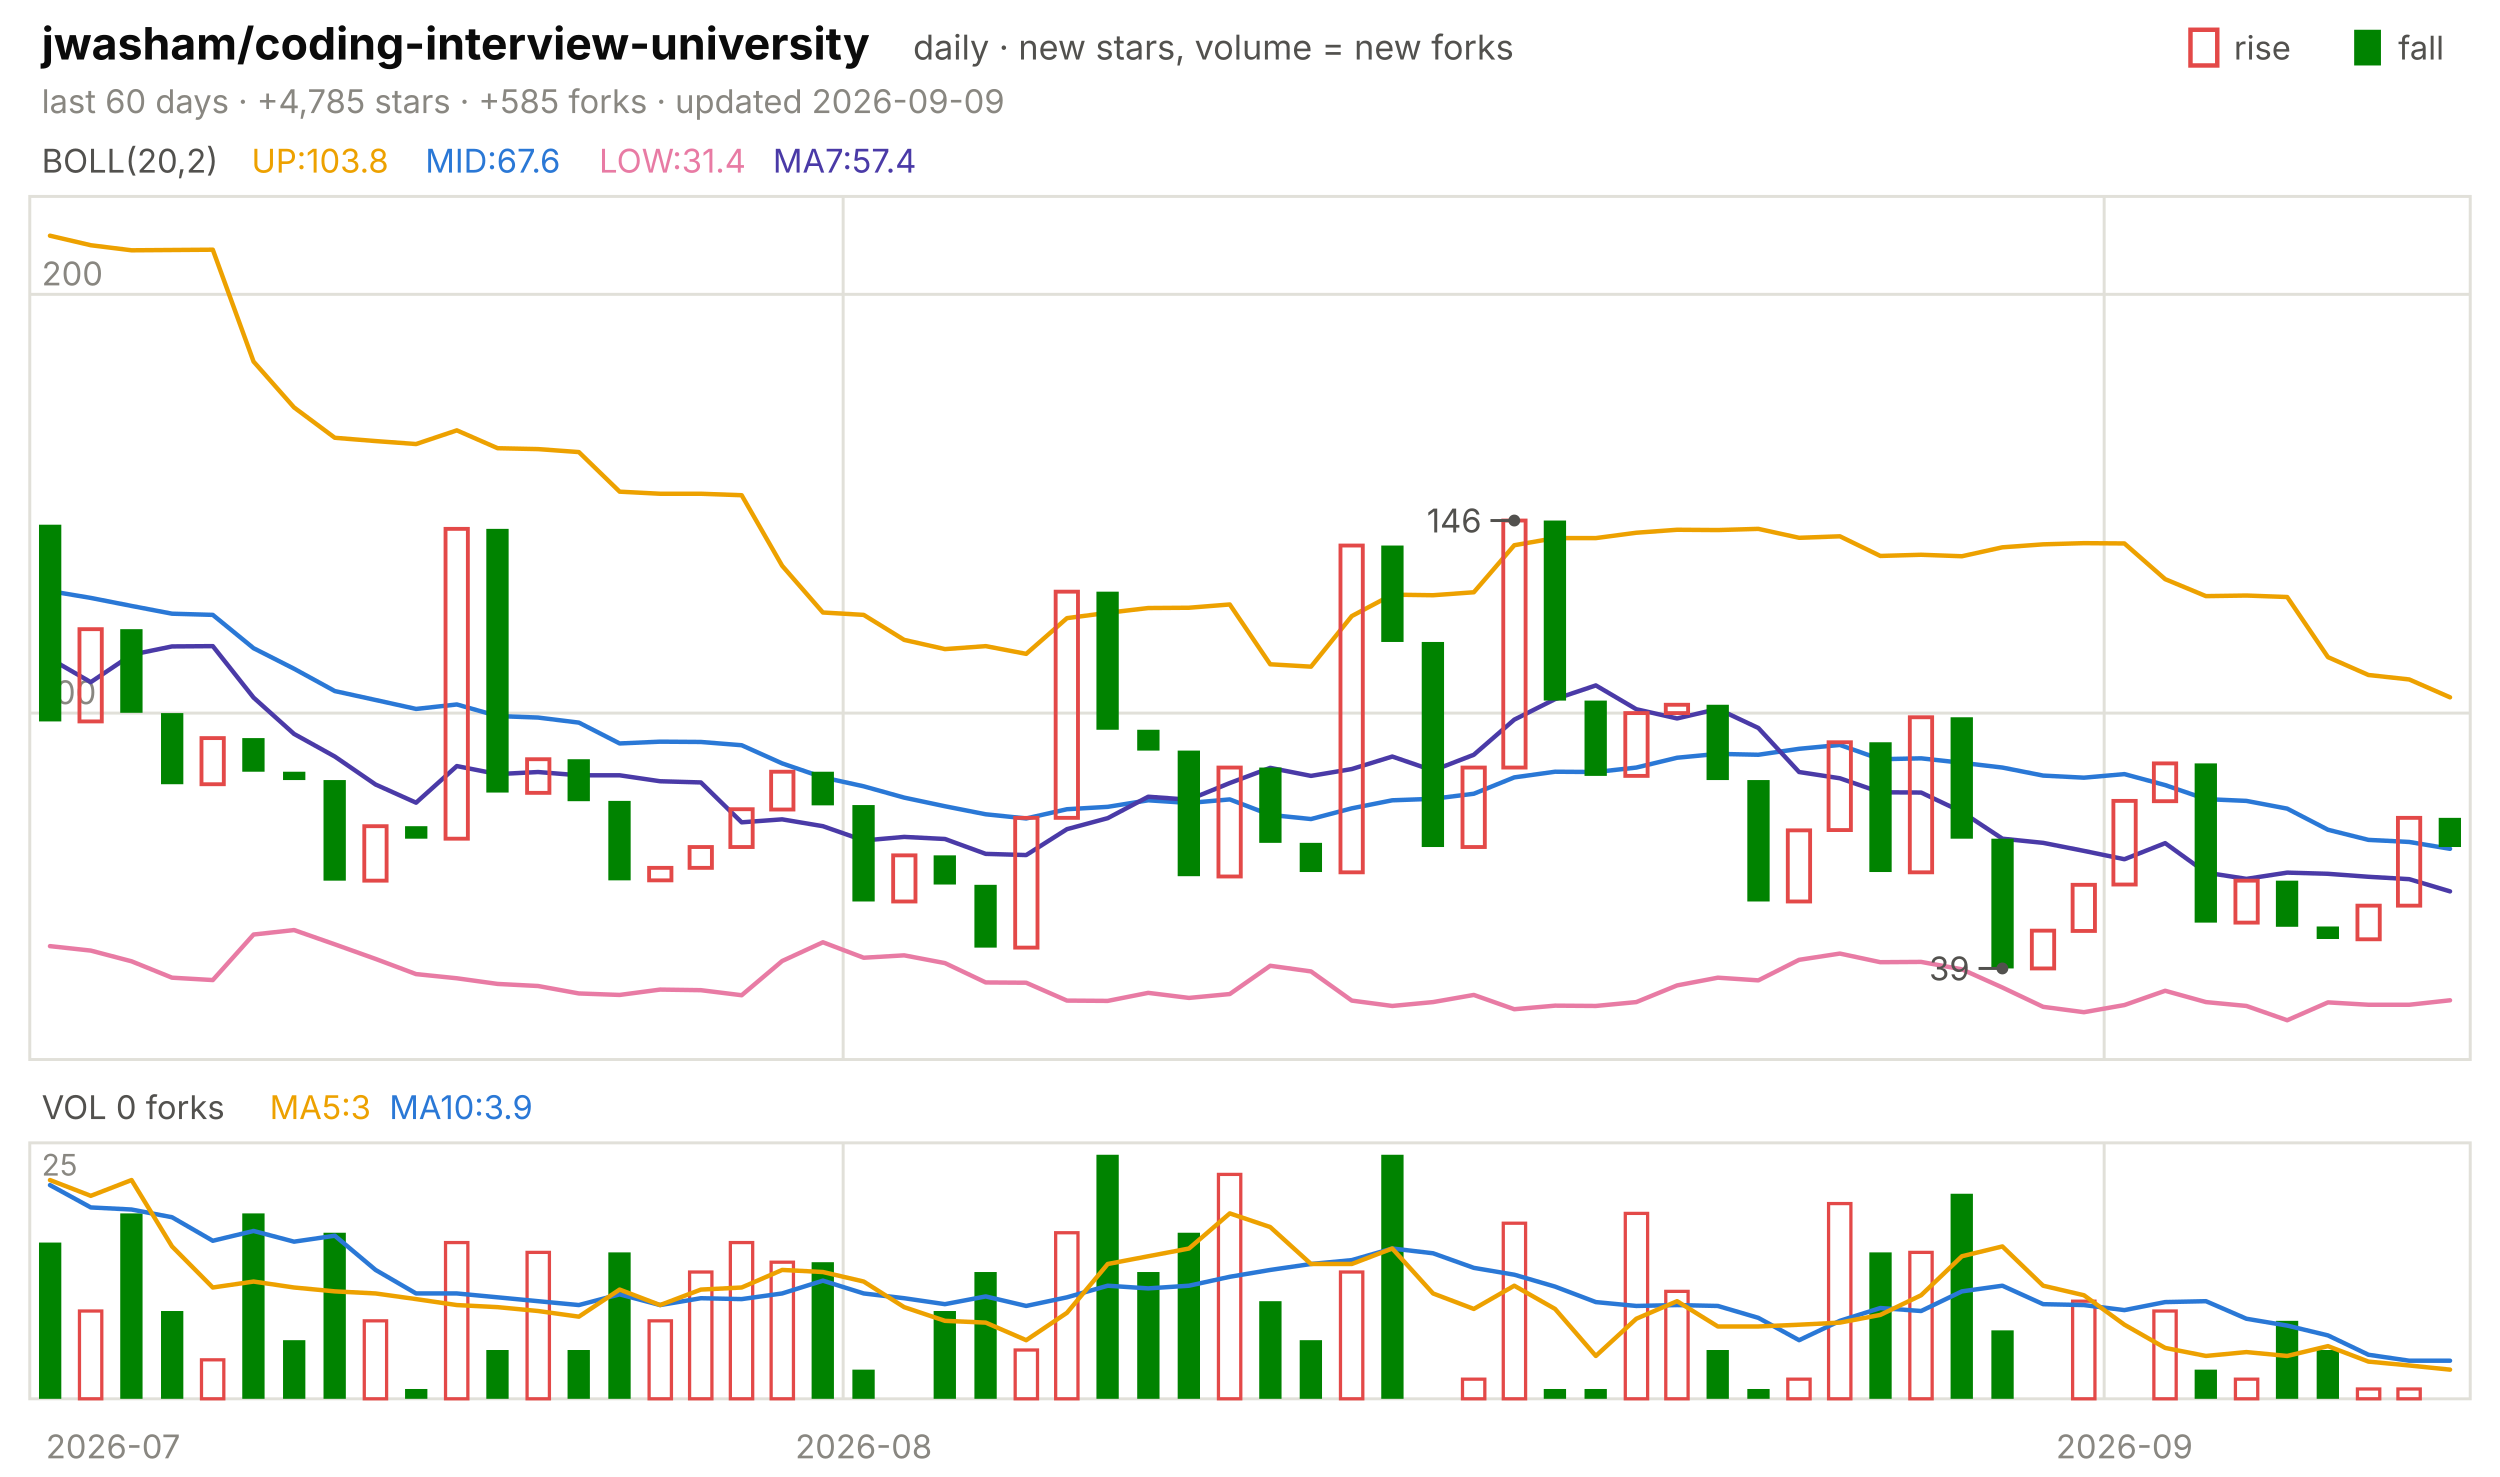
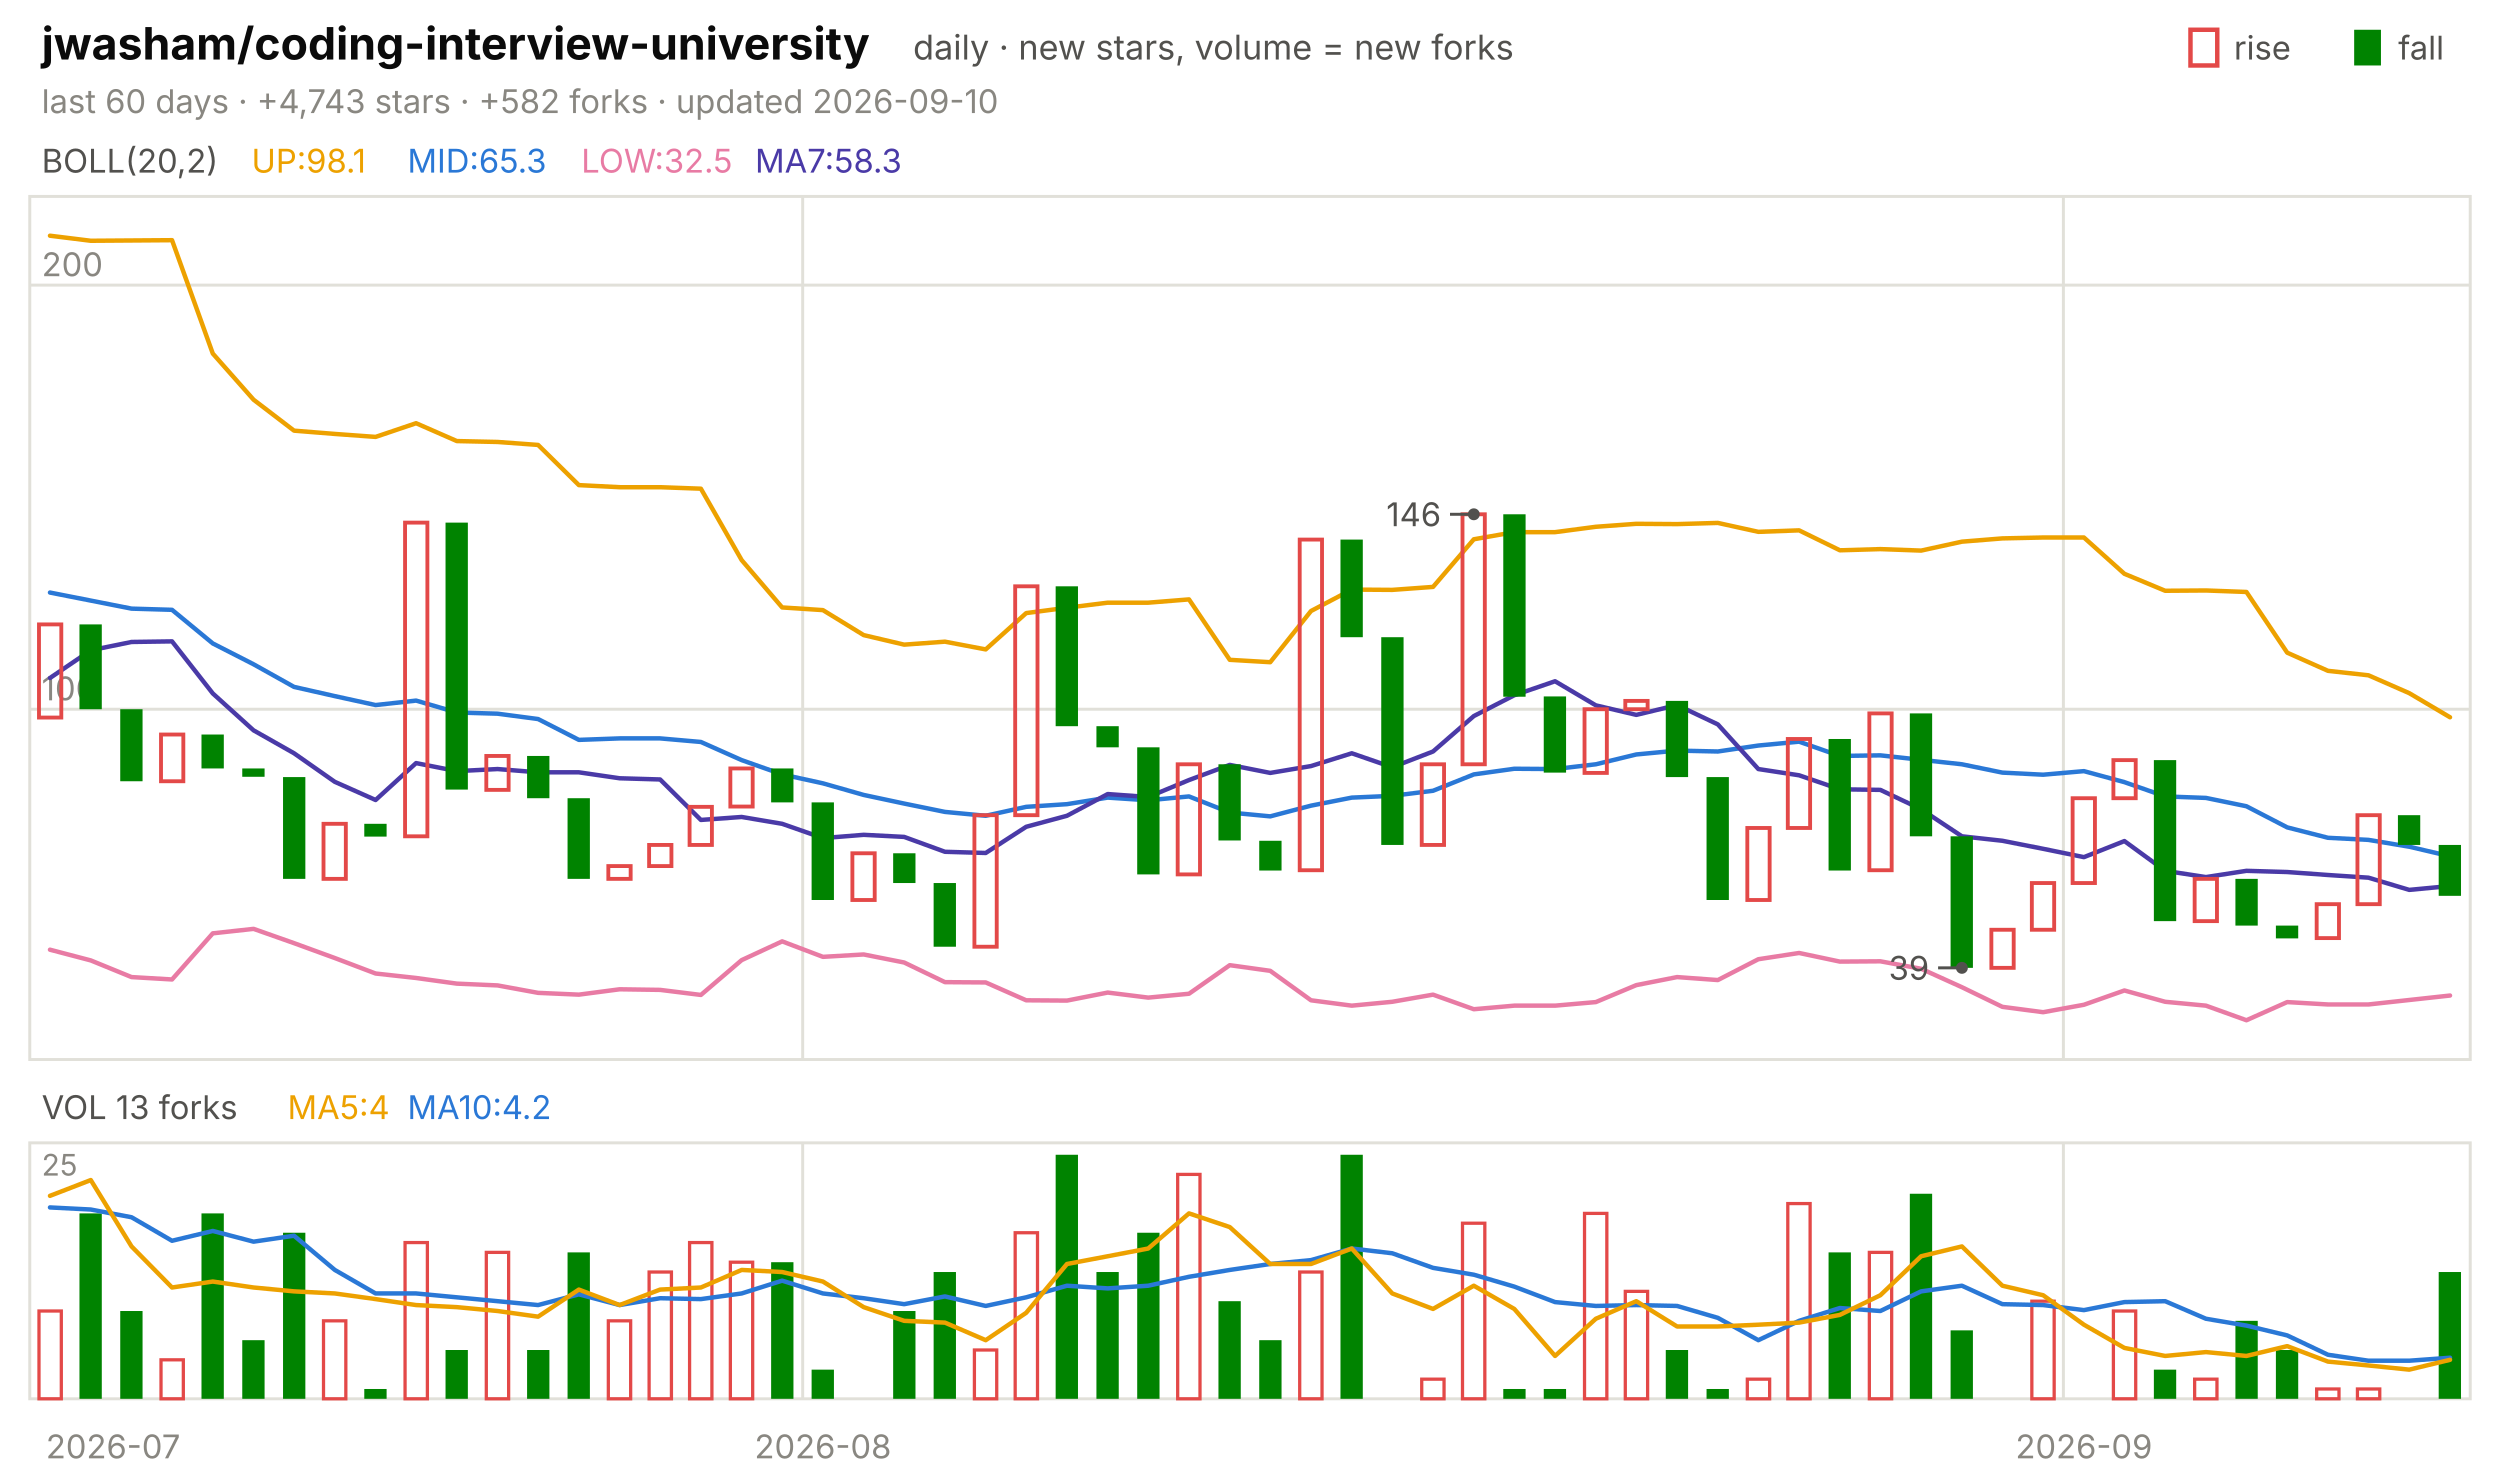
<svg xmlns="http://www.w3.org/2000/svg" viewBox="0 0 840 496" width="840" height="496" font-family="-apple-system,'Segoe UI',system-ui,sans-serif" role="img" aria-label="jwasham/coding-interview-university candlestick chart">
  <text x="14.0" y="20.0" font-size="15" fill="#0b0b0b" font-weight="650">jwasham/coding-interview-university</text>
  <text x="306.8" y="20.0" font-size="11.5" fill="#52514e">daily · new stars, volume = new forks</text>
  <text x="805.8" y="20.0" font-size="11.0" fill="#52514e">fall</text>
  <rect x="791" y="10" width="9" height="12" fill="#008300" />
  <text x="750.6" y="20.0" font-size="11.0" fill="#52514e">rise</text>
  <rect x="736" y="10" width="9" height="12" fill="none" stroke="#e34948" stroke-width="1.5" />
-   <text x="14.0" y="38.0" font-size="11.0" fill="#898781">last 60 days · +4,785 stars · +585 forks · updated 2026-09-09</text>
+   <text x="14.0" y="38.0" font-size="11.0" fill="#898781">last 60 days · +4,743 stars · +582 forks · updated 2026-09-10</text>
  <rect x="10" y="66" width="820" height="290" fill="none" stroke="#e1e0d9" />
  <rect x="10" y="384" width="820" height="86" fill="none" stroke="#e1e0d9" />
  <text x="38.0" y="490.0" font-size="11.0" fill="#898781" text-anchor="middle">2026-07</text>
-   <line x1="283.3" y1="66.0" x2="283.3" y2="356.0" stroke="#e1e0d9" stroke-width="1.0" />
-   <line x1="283.3" y1="384.0" x2="283.3" y2="470.0" stroke="#e1e0d9" stroke-width="1.0" />
-   <text x="290.2" y="490.0" font-size="11.0" fill="#898781" text-anchor="middle">2026-08</text>
-   <line x1="707.0" y1="66.0" x2="707.0" y2="356.0" stroke="#e1e0d9" stroke-width="1.0" />
-   <line x1="707.0" y1="384.0" x2="707.0" y2="470.0" stroke="#e1e0d9" stroke-width="1.0" />
-   <text x="713.8" y="490.0" font-size="11.0" fill="#898781" text-anchor="middle">2026-09</text>
+   <line x1="269.7" y1="66.0" x2="269.7" y2="356.0" stroke="#e1e0d9" stroke-width="1.0" />
+   <line x1="269.7" y1="384.0" x2="269.7" y2="470.0" stroke="#e1e0d9" stroke-width="1.0" />
+   <text x="276.5" y="490.0" font-size="11.0" fill="#898781" text-anchor="middle">2026-08</text>
+   <line x1="693.3" y1="66.0" x2="693.3" y2="356.0" stroke="#e1e0d9" stroke-width="1.0" />
+   <line x1="693.3" y1="384.0" x2="693.3" y2="470.0" stroke="#e1e0d9" stroke-width="1.0" />
+   <text x="700.2" y="490.0" font-size="11.0" fill="#898781" text-anchor="middle">2026-09</text>
  <text x="14.0" y="58.0" font-size="11.0" fill="#52514e">BOLL(20,2)</text>
-   <text x="84.5" y="58.0" font-size="11.0" fill="#eda100">UP:103.8</text>
-   <text x="142.9" y="58.0" font-size="11.0" fill="#2a78d6">MID:67.6</text>
-   <text x="201.3" y="58.0" font-size="11.0" fill="#e87ba4">LOW:31.4</text>
-   <text x="259.7" y="58.0" font-size="11.0" fill="#4a3aa7">MA7:57.4</text>
-   <line x1="10.0" y1="239.6" x2="830.0" y2="239.6" stroke="#e1e0d9" stroke-width="1.0" />
-   <text x="14.0" y="236.6" font-size="11.0" fill="#898781">100</text>
-   <line x1="10.0" y1="98.9" x2="830.0" y2="98.9" stroke="#e1e0d9" stroke-width="1.0" />
-   <text x="14.0" y="95.9" font-size="11.0" fill="#898781">200</text>
-   <polyline points="16.8,79.2 30.5,82.4 44.2,84.1 57.8,84.0 71.5,83.9 85.2,121.5 98.8,136.9 112.5,147.1 126.2,148.2 139.8,149.2 153.5,144.6 167.2,150.6 180.8,150.9 194.5,151.9 208.2,165.2 221.8,165.9 235.5,165.9 249.2,166.4 262.8,190.1 276.5,205.8 290.2,206.6 303.8,215.0 317.5,218.1 331.2,217.1 344.8,219.7 358.5,207.7 372.2,205.9 385.8,204.3 399.5,204.2 413.2,203.1 426.8,223.2 440.5,224.0 454.2,207.0 467.8,199.8 481.5,200.0 495.2,199.0 508.8,183.2 522.5,180.8 536.2,180.8 549.8,179.0 563.5,178.0 577.2,178.1 590.8,177.7 604.5,180.7 618.2,180.2 631.8,186.8 645.5,186.4 659.2,186.9 672.8,183.9 686.5,182.9 700.2,182.5 713.8,182.6 727.5,194.6 741.2,200.3 754.8,200.1 768.5,200.6 782.2,220.8 795.8,226.8 809.5,228.3 823.2,234.3" fill="none" stroke="#eda100" stroke-width="1.5" stroke-linejoin="round" stroke-linecap="round" />
-   <polyline points="16.8,198.6 30.5,200.9 44.2,203.6 57.8,206.2 71.5,206.6 85.2,217.8 98.8,224.7 112.5,232.2 126.2,235.2 139.8,238.2 153.5,236.7 167.2,240.6 180.8,241.1 194.5,242.8 208.2,249.8 221.8,249.2 235.5,249.3 249.2,250.4 262.8,256.5 276.5,261.2 290.2,264.2 303.8,268.0 317.5,270.9 331.2,273.6 344.8,275.0 358.5,271.9 372.2,271.1 385.8,268.9 399.5,269.8 413.2,268.6 426.8,273.8 440.5,275.2 454.2,271.6 467.8,268.9 481.5,268.4 495.2,266.7 508.8,261.2 522.5,259.3 536.2,259.4 549.8,257.9 563.5,254.6 577.2,253.3 590.8,253.6 604.5,251.6 618.2,250.3 631.8,255.1 645.5,254.8 659.2,256.3 672.8,257.9 686.5,260.6 700.2,261.3 713.8,260.1 727.5,263.8 741.2,268.5 754.8,269.1 768.5,271.7 782.2,278.8 795.8,282.2 809.5,282.9 823.2,285.2" fill="none" stroke="#2a78d6" stroke-width="1.5" stroke-linejoin="round" stroke-linecap="round" />
-   <polyline points="16.8,317.9 30.5,319.4 44.2,323.0 57.8,328.5 71.5,329.3 85.2,314.0 98.8,312.5 112.5,317.3 126.2,322.2 139.8,327.3 153.5,328.7 167.2,330.6 180.8,331.3 194.5,333.8 208.2,334.3 221.8,332.5 235.5,332.7 249.2,334.4 262.8,322.9 276.5,316.6 290.2,321.8 303.8,321.0 317.5,323.6 331.2,330.1 344.8,330.2 358.5,336.2 372.2,336.3 385.8,333.6 399.5,335.3 413.2,334.0 426.8,324.5 440.5,326.4 454.2,336.2 467.8,338.0 481.5,336.7 495.2,334.3 508.8,339.1 522.5,337.9 536.2,338.0 549.8,336.7 563.5,331.1 577.2,328.5 590.8,329.4 604.5,322.5 618.2,320.4 631.8,323.3 645.5,323.2 659.2,325.7 672.8,331.8 686.5,338.3 700.2,340.1 713.8,337.7 727.5,332.9 741.2,336.7 754.8,338.0 768.5,342.8 782.2,336.8 795.8,337.6 809.5,337.6 823.2,336.1" fill="none" stroke="#e87ba4" stroke-width="1.5" stroke-linejoin="round" stroke-linecap="round" />
-   <polyline points="16.8,221.3 30.5,229.2 44.2,220.0 57.8,217.2 71.5,217.1 85.2,234.4 98.8,246.6 112.5,254.2 126.2,263.6 139.8,269.7 153.5,257.4 167.2,260.1 180.8,259.4 194.5,260.5 208.2,260.5 221.8,262.5 235.5,262.9 249.2,276.3 262.8,275.3 276.5,277.6 290.2,282.4 303.8,281.2 317.5,281.9 331.2,286.9 344.8,287.3 358.5,278.6 372.2,274.9 385.8,267.7 399.5,268.7 413.2,263.1 426.8,258.0 440.5,260.7 454.2,258.4 467.8,254.2 481.5,258.9 495.2,253.6 508.8,241.8 522.5,234.9 536.2,230.3 549.8,238.3 563.5,241.4 577.2,238.2 590.8,244.6 604.5,259.4 618.2,261.5 631.8,266.2 645.5,266.3 659.2,272.8 672.8,281.8 686.5,283.2 700.2,285.9 713.8,288.7 727.5,283.3 741.2,293.2 754.8,295.3 768.5,293.2 782.2,293.6 795.8,294.6 809.5,295.4 823.2,299.5" fill="none" stroke="#4a3aa7" stroke-width="1.5" stroke-linejoin="round" stroke-linecap="round" />
-   <rect x="13.1" y="176.3" width="7.5" height="66.1" fill="#008300" />
-   <rect x="26.7" y="211.4" width="7.5" height="31.0" fill="none" stroke="#e34948" stroke-width="1.3" />
-   <rect x="40.4" y="211.4" width="7.5" height="28.1" fill="#008300" />
-   <rect x="54.1" y="239.6" width="7.5" height="23.9" fill="#008300" />
-   <rect x="67.7" y="248.0" width="7.5" height="15.5" fill="none" stroke="#e34948" stroke-width="1.3" />
-   <rect x="81.4" y="248.0" width="7.5" height="11.3" fill="#008300" />
-   <rect x="95.1" y="259.3" width="7.5" height="2.8" fill="#008300" />
-   <rect x="108.7" y="262.1" width="7.5" height="33.8" fill="#008300" />
-   <rect x="122.4" y="277.6" width="7.5" height="18.3" fill="none" stroke="#e34948" stroke-width="1.3" />
-   <rect x="136.1" y="277.6" width="7.5" height="4.2" fill="#008300" />
-   <rect x="149.7" y="177.7" width="7.5" height="104.1" fill="none" stroke="#e34948" stroke-width="1.3" />
-   <rect x="163.4" y="177.7" width="7.5" height="88.6" fill="#008300" />
-   <rect x="177.1" y="255.1" width="7.5" height="11.3" fill="none" stroke="#e34948" stroke-width="1.3" />
-   <rect x="190.7" y="255.1" width="7.5" height="14.1" fill="#008300" />
-   <rect x="204.4" y="269.1" width="7.5" height="26.7" fill="#008300" />
-   <rect x="218.1" y="291.6" width="7.5" height="4.2" fill="none" stroke="#e34948" stroke-width="1.3" />
-   <rect x="231.7" y="284.6" width="7.5" height="7.0" fill="none" stroke="#e34948" stroke-width="1.3" />
-   <rect x="245.4" y="271.9" width="7.5" height="12.7" fill="none" stroke="#e34948" stroke-width="1.3" />
-   <rect x="259.1" y="259.3" width="7.5" height="12.7" fill="none" stroke="#e34948" stroke-width="1.3" />
-   <rect x="272.7" y="259.3" width="7.5" height="11.3" fill="#008300" />
-   <rect x="286.4" y="270.5" width="7.5" height="32.4" fill="#008300" />
-   <rect x="300.1" y="287.4" width="7.5" height="15.5" fill="none" stroke="#e34948" stroke-width="1.3" />
-   <rect x="313.7" y="287.4" width="7.5" height="9.8" fill="#008300" />
-   <rect x="327.4" y="297.3" width="7.5" height="21.1" fill="#008300" />
-   <rect x="341.1" y="274.8" width="7.5" height="43.6" fill="none" stroke="#e34948" stroke-width="1.3" />
-   <rect x="354.7" y="198.8" width="7.5" height="76.0" fill="none" stroke="#e34948" stroke-width="1.3" />
-   <rect x="368.4" y="198.8" width="7.5" height="46.4" fill="#008300" />
-   <rect x="382.1" y="245.2" width="7.5" height="7.0" fill="#008300" />
-   <rect x="395.7" y="252.2" width="7.5" height="42.2" fill="#008300" />
-   <rect x="409.4" y="257.9" width="7.5" height="36.6" fill="none" stroke="#e34948" stroke-width="1.3" />
-   <rect x="423.1" y="257.9" width="7.5" height="25.3" fill="#008300" />
-   <rect x="436.7" y="283.2" width="7.5" height="9.8" fill="#008300" />
-   <rect x="450.4" y="183.3" width="7.5" height="109.8" fill="none" stroke="#e34948" stroke-width="1.3" />
-   <rect x="464.1" y="183.3" width="7.5" height="32.4" fill="#008300" />
-   <rect x="477.7" y="215.7" width="7.5" height="68.9" fill="#008300" />
-   <rect x="491.4" y="257.9" width="7.5" height="26.7" fill="none" stroke="#e34948" stroke-width="1.3" />
-   <rect x="505.1" y="174.9" width="7.5" height="83.0" fill="none" stroke="#e34948" stroke-width="1.3" />
-   <rect x="518.7" y="174.9" width="7.5" height="60.5" fill="#008300" />
-   <rect x="532.4" y="235.4" width="7.5" height="25.3" fill="#008300" />
-   <rect x="546.1" y="239.6" width="7.5" height="21.1" fill="none" stroke="#e34948" stroke-width="1.3" />
-   <rect x="559.7" y="236.8" width="7.5" height="2.8" fill="none" stroke="#e34948" stroke-width="1.3" />
-   <rect x="573.4" y="236.8" width="7.5" height="25.3" fill="#008300" />
-   <rect x="587.1" y="262.1" width="7.5" height="40.8" fill="#008300" />
-   <rect x="600.7" y="279.0" width="7.5" height="23.9" fill="none" stroke="#e34948" stroke-width="1.3" />
-   <rect x="614.4" y="249.4" width="7.5" height="29.5" fill="none" stroke="#e34948" stroke-width="1.3" />
-   <rect x="628.1" y="249.4" width="7.5" height="43.6" fill="#008300" />
-   <rect x="641.7" y="241.0" width="7.5" height="52.1" fill="none" stroke="#e34948" stroke-width="1.3" />
-   <rect x="655.4" y="241.0" width="7.5" height="40.8" fill="#008300" />
-   <rect x="669.1" y="281.8" width="7.5" height="43.6" fill="#008300" />
-   <rect x="682.7" y="312.7" width="7.5" height="12.7" fill="none" stroke="#e34948" stroke-width="1.3" />
-   <rect x="696.4" y="297.3" width="7.5" height="15.5" fill="none" stroke="#e34948" stroke-width="1.3" />
-   <rect x="710.1" y="269.1" width="7.5" height="28.1" fill="none" stroke="#e34948" stroke-width="1.3" />
-   <rect x="723.7" y="256.5" width="7.5" height="12.7" fill="none" stroke="#e34948" stroke-width="1.3" />
-   <rect x="737.4" y="256.5" width="7.5" height="53.5" fill="#008300" />
-   <rect x="751.1" y="295.9" width="7.5" height="14.1" fill="none" stroke="#e34948" stroke-width="1.3" />
-   <rect x="764.7" y="295.9" width="7.5" height="15.5" fill="#008300" />
-   <rect x="778.4" y="311.3" width="7.5" height="4.2" fill="#008300" />
-   <rect x="792.1" y="304.3" width="7.5" height="11.3" fill="none" stroke="#e34948" stroke-width="1.3" />
-   <rect x="805.7" y="274.8" width="7.5" height="29.5" fill="none" stroke="#e34948" stroke-width="1.3" />
-   <rect x="819.4" y="274.8" width="7.5" height="9.8" fill="#008300" />
-   <circle cx="508.8" cy="174.9" r="2" fill="#52514e" />
-   <line x1="508.8" y1="174.9" x2="500.8" y2="174.9" stroke="#52514e" stroke-width="1.0" />
-   <text x="497.8" y="178.9" font-size="11.0" fill="#52514e" text-anchor="end">146</text>
-   <circle cx="672.8" cy="325.4" r="2" fill="#52514e" />
-   <line x1="672.8" y1="325.4" x2="664.8" y2="325.4" stroke="#52514e" stroke-width="1.0" />
-   <text x="661.8" y="329.4" font-size="11.0" fill="#52514e" text-anchor="end">39</text>
-   <text x="14.0" y="376.0" font-size="11.0" fill="#52514e">VOL 0 forks</text>
-   <text x="90.6" y="376.0" font-size="11.0" fill="#eda100">MA5:3</text>
-   <text x="130.8" y="376.0" font-size="11.0" fill="#2a78d6">MA10:3.9</text>
+   <text x="84.5" y="58.0" font-size="11.0" fill="#eda100">UP:98.1</text>
+   <text x="136.9" y="58.0" font-size="11.0" fill="#2a78d6">MID:65.3</text>
+   <text x="195.3" y="58.0" font-size="11.0" fill="#e87ba4">LOW:32.5</text>
+   <text x="253.7" y="58.0" font-size="11.0" fill="#4a3aa7">MA7:58.3</text>
+   <line x1="10.0" y1="238.3" x2="830.0" y2="238.3" stroke="#e1e0d9" stroke-width="1.0" />
+   <text x="14.0" y="235.3" font-size="11.0" fill="#898781">100</text>
+   <line x1="10.0" y1="95.8" x2="830.0" y2="95.8" stroke="#e1e0d9" stroke-width="1.0" />
+   <text x="14.0" y="92.8" font-size="11.0" fill="#898781">200</text>
+   <polyline points="16.8,79.2 30.5,80.9 44.2,80.8 57.8,80.7 71.5,118.8 85.2,134.3 98.8,144.7 112.5,145.8 126.2,146.8 139.8,142.2 153.5,148.2 167.2,148.5 180.8,149.5 194.5,163.0 208.2,163.7 221.8,163.7 235.5,164.2 249.2,188.2 262.8,204.1 276.5,205.0 290.2,213.4 303.8,216.6 317.5,215.6 331.2,218.2 344.8,206.0 358.5,204.2 372.2,202.5 385.8,202.5 399.5,201.4 413.2,221.7 426.8,222.5 440.5,205.3 454.2,198.1 467.8,198.2 481.5,197.2 495.2,181.2 508.8,178.8 522.5,178.8 536.2,177.0 549.8,176.0 563.5,176.1 577.2,175.7 590.8,178.7 604.5,178.2 618.2,184.9 631.8,184.5 645.5,185.0 659.2,182.0 672.8,180.9 686.5,180.6 700.2,180.6 713.8,192.8 727.5,198.5 741.2,198.4 754.8,198.9 768.5,219.3 782.2,225.4 795.8,226.9 809.5,232.9 823.2,241.0" fill="none" stroke="#eda100" stroke-width="1.5" stroke-linejoin="round" stroke-linecap="round" />
+   <polyline points="16.8,199.1 30.5,201.8 44.2,204.5 57.8,204.9 71.5,216.2 85.2,223.2 98.8,230.8 112.5,233.9 126.2,236.9 139.8,235.4 153.5,239.4 167.2,239.8 180.8,241.6 194.5,248.6 208.2,248.1 221.8,248.1 235.5,249.3 249.2,255.4 262.8,260.2 276.5,263.2 290.2,267.1 303.8,270.0 317.5,272.8 331.2,274.1 344.8,271.1 358.5,270.2 372.2,268.0 385.8,268.9 399.5,267.6 413.2,273.0 426.8,274.3 440.5,270.7 454.2,268.0 467.8,267.4 481.5,265.7 495.2,260.2 508.8,258.3 522.5,258.4 536.2,256.8 549.8,253.5 563.5,252.2 577.2,252.5 590.8,250.5 604.5,249.2 618.2,254.0 631.8,253.8 645.5,255.3 659.2,256.8 672.8,259.6 686.5,260.3 700.2,259.1 713.8,262.8 727.5,267.6 741.2,268.1 754.8,270.9 768.5,278.0 782.2,281.5 795.8,282.2 809.5,284.5 823.2,287.7" fill="none" stroke="#2a78d6" stroke-width="1.5" stroke-linejoin="round" stroke-linecap="round" />
+   <polyline points="16.8,319.1 30.5,322.7 44.2,328.3 57.8,329.1 71.5,313.6 85.2,312.1 98.8,316.9 112.5,321.9 126.2,327.1 139.8,328.6 153.5,330.5 167.2,331.1 180.8,333.6 194.5,334.2 208.2,332.4 221.8,332.6 235.5,334.3 249.2,322.6 262.8,316.3 276.5,321.5 290.2,320.7 303.8,323.4 317.5,330.0 331.2,330.1 344.8,336.1 358.5,336.2 372.2,333.5 385.8,335.2 399.5,333.9 413.2,324.3 426.8,326.2 440.5,336.1 454.2,337.9 467.8,336.6 481.5,334.2 495.2,339.1 508.8,337.9 522.5,337.9 536.2,336.7 549.8,331.0 563.5,328.3 577.2,329.3 590.8,322.3 604.5,320.2 618.2,323.1 631.8,323.0 645.5,325.5 659.2,331.7 672.8,338.3 686.5,340.1 700.2,337.6 713.8,332.8 727.5,336.6 741.2,337.9 754.8,342.8 768.5,336.7 782.2,337.5 795.8,337.5 809.5,336.0 823.2,334.5" fill="none" stroke="#e87ba4" stroke-width="1.5" stroke-linejoin="round" stroke-linecap="round" />
+   <polyline points="16.8,227.8 30.5,218.5 44.2,215.7 57.8,215.5 71.5,233.0 85.2,245.4 98.8,253.1 112.5,262.7 126.2,268.8 139.8,256.4 153.5,259.1 167.2,258.4 180.8,259.5 194.5,259.5 208.2,261.5 221.8,261.9 235.5,275.5 249.2,274.5 262.8,276.8 276.5,281.6 290.2,280.5 303.8,281.2 317.5,286.2 331.2,286.6 344.8,277.8 358.5,274.1 372.2,266.8 385.8,267.8 399.5,262.1 413.2,257.0 426.8,259.7 440.5,257.4 454.2,253.1 467.8,257.8 481.5,252.5 495.2,240.6 508.8,233.6 522.5,228.9 536.2,237.0 549.8,240.2 563.5,236.9 577.2,243.4 590.8,258.4 604.5,260.5 618.2,265.2 631.8,265.4 645.5,271.9 659.2,281.0 672.8,282.5 686.5,285.2 700.2,288.0 713.8,282.6 727.5,292.6 741.2,294.7 754.8,292.6 768.5,293.0 782.2,294.0 795.8,294.9 809.5,299.0 823.2,297.7" fill="none" stroke="#4a3aa7" stroke-width="1.5" stroke-linejoin="round" stroke-linecap="round" />
+   <rect x="13.1" y="209.8" width="7.5" height="31.3" fill="none" stroke="#e34948" stroke-width="1.3" />
+   <rect x="26.7" y="209.8" width="7.5" height="28.5" fill="#008300" />
+   <rect x="40.4" y="238.3" width="7.5" height="24.2" fill="#008300" />
+   <rect x="54.1" y="246.8" width="7.5" height="15.7" fill="none" stroke="#e34948" stroke-width="1.3" />
+   <rect x="67.7" y="246.8" width="7.5" height="11.4" fill="#008300" />
+   <rect x="81.4" y="258.2" width="7.5" height="2.8" fill="#008300" />
+   <rect x="95.1" y="261.1" width="7.5" height="34.2" fill="#008300" />
+   <rect x="108.7" y="276.8" width="7.5" height="18.5" fill="none" stroke="#e34948" stroke-width="1.3" />
+   <rect x="122.4" y="276.8" width="7.5" height="4.3" fill="#008300" />
+   <rect x="136.1" y="175.6" width="7.5" height="105.4" fill="none" stroke="#e34948" stroke-width="1.3" />
+   <rect x="149.7" y="175.6" width="7.5" height="89.7" fill="#008300" />
+   <rect x="163.4" y="254.0" width="7.5" height="11.4" fill="none" stroke="#e34948" stroke-width="1.3" />
+   <rect x="177.1" y="254.0" width="7.5" height="14.2" fill="#008300" />
+   <rect x="190.7" y="268.2" width="7.5" height="27.1" fill="#008300" />
+   <rect x="204.4" y="291.0" width="7.5" height="4.3" fill="none" stroke="#e34948" stroke-width="1.3" />
+   <rect x="218.1" y="283.9" width="7.5" height="7.1" fill="none" stroke="#e34948" stroke-width="1.3" />
+   <rect x="231.7" y="271.1" width="7.5" height="12.8" fill="none" stroke="#e34948" stroke-width="1.3" />
+   <rect x="245.4" y="258.2" width="7.5" height="12.8" fill="none" stroke="#e34948" stroke-width="1.3" />
+   <rect x="259.1" y="258.2" width="7.5" height="11.4" fill="#008300" />
+   <rect x="272.7" y="269.6" width="7.5" height="32.8" fill="#008300" />
+   <rect x="286.4" y="286.7" width="7.5" height="15.7" fill="none" stroke="#e34948" stroke-width="1.3" />
+   <rect x="300.1" y="286.7" width="7.5" height="10.0" fill="#008300" />
+   <rect x="313.7" y="296.7" width="7.5" height="21.4" fill="#008300" />
+   <rect x="327.4" y="273.9" width="7.5" height="44.2" fill="none" stroke="#e34948" stroke-width="1.3" />
+   <rect x="341.1" y="197.0" width="7.5" height="76.9" fill="none" stroke="#e34948" stroke-width="1.3" />
+   <rect x="354.7" y="197.0" width="7.5" height="47.0" fill="#008300" />
+   <rect x="368.4" y="244.0" width="7.5" height="7.1" fill="#008300" />
+   <rect x="382.1" y="251.1" width="7.5" height="42.7" fill="#008300" />
+   <rect x="395.7" y="256.8" width="7.5" height="37.0" fill="none" stroke="#e34948" stroke-width="1.3" />
+   <rect x="409.4" y="256.8" width="7.5" height="25.6" fill="#008300" />
+   <rect x="423.1" y="282.5" width="7.5" height="10.0" fill="#008300" />
+   <rect x="436.7" y="181.3" width="7.5" height="111.1" fill="none" stroke="#e34948" stroke-width="1.3" />
+   <rect x="450.4" y="181.3" width="7.5" height="32.8" fill="#008300" />
+   <rect x="464.1" y="214.1" width="7.5" height="69.8" fill="#008300" />
+   <rect x="477.7" y="256.8" width="7.5" height="27.1" fill="none" stroke="#e34948" stroke-width="1.3" />
+   <rect x="491.4" y="172.8" width="7.5" height="84.0" fill="none" stroke="#e34948" stroke-width="1.3" />
+   <rect x="505.1" y="172.8" width="7.5" height="61.3" fill="#008300" />
+   <rect x="518.7" y="234.0" width="7.5" height="25.6" fill="#008300" />
+   <rect x="532.4" y="238.3" width="7.5" height="21.4" fill="none" stroke="#e34948" stroke-width="1.3" />
+   <rect x="546.1" y="235.5" width="7.5" height="2.8" fill="none" stroke="#e34948" stroke-width="1.3" />
+   <rect x="559.7" y="235.5" width="7.5" height="25.6" fill="#008300" />
+   <rect x="573.4" y="261.1" width="7.5" height="41.3" fill="#008300" />
+   <rect x="587.1" y="278.2" width="7.5" height="24.2" fill="none" stroke="#e34948" stroke-width="1.3" />
+   <rect x="600.7" y="248.3" width="7.5" height="29.9" fill="none" stroke="#e34948" stroke-width="1.3" />
+   <rect x="614.4" y="248.3" width="7.5" height="44.2" fill="#008300" />
+   <rect x="628.1" y="239.7" width="7.5" height="52.7" fill="none" stroke="#e34948" stroke-width="1.3" />
+   <rect x="641.7" y="239.7" width="7.5" height="41.3" fill="#008300" />
+   <rect x="655.4" y="281.0" width="7.5" height="44.2" fill="#008300" />
+   <rect x="669.1" y="312.4" width="7.5" height="12.8" fill="none" stroke="#e34948" stroke-width="1.3" />
+   <rect x="682.7" y="296.7" width="7.5" height="15.7" fill="none" stroke="#e34948" stroke-width="1.3" />
+   <rect x="696.4" y="268.2" width="7.5" height="28.5" fill="none" stroke="#e34948" stroke-width="1.3" />
+   <rect x="710.1" y="255.4" width="7.5" height="12.8" fill="none" stroke="#e34948" stroke-width="1.3" />
+   <rect x="723.7" y="255.4" width="7.5" height="54.1" fill="#008300" />
+   <rect x="737.4" y="295.3" width="7.5" height="14.2" fill="none" stroke="#e34948" stroke-width="1.3" />
+   <rect x="751.1" y="295.3" width="7.5" height="15.7" fill="#008300" />
+   <rect x="764.7" y="311.0" width="7.5" height="4.3" fill="#008300" />
+   <rect x="778.4" y="303.8" width="7.5" height="11.4" fill="none" stroke="#e34948" stroke-width="1.3" />
+   <rect x="792.1" y="273.9" width="7.5" height="29.9" fill="none" stroke="#e34948" stroke-width="1.3" />
+   <rect x="805.7" y="273.9" width="7.5" height="10.0" fill="#008300" />
+   <rect x="819.4" y="283.9" width="7.5" height="17.1" fill="#008300" />
+   <circle cx="495.2" cy="172.8" r="2" fill="#52514e" />
+   <line x1="495.2" y1="172.8" x2="487.2" y2="172.8" stroke="#52514e" stroke-width="1.0" />
+   <text x="484.2" y="176.8" font-size="11.0" fill="#52514e" text-anchor="end">146</text>
+   <circle cx="659.2" cy="325.2" r="2" fill="#52514e" />
+   <line x1="659.2" y1="325.2" x2="651.2" y2="325.2" stroke="#52514e" stroke-width="1.0" />
+   <text x="648.2" y="329.2" font-size="11.0" fill="#52514e" text-anchor="end">39</text>
+   <text x="14.0" y="376.0" font-size="11.0" fill="#52514e">VOL 13 forks</text>
+   <text x="96.6" y="376.0" font-size="11.0" fill="#eda100">MA5:4</text>
+   <text x="136.9" y="376.0" font-size="11.0" fill="#2a78d6">MA10:4.2</text>
  <text x="14.0" y="395.0" font-size="10" fill="#898781">25</text>
-   <rect x="13.1" y="417.5" width="7.5" height="52.5" fill="#008300" />
-   <rect x="26.7" y="440.5" width="7.5" height="29.5" fill="none" stroke="#e34948" stroke-width="1.1" />
-   <rect x="40.4" y="407.7" width="7.5" height="62.3" fill="#008300" />
-   <rect x="54.1" y="440.5" width="7.5" height="29.5" fill="#008300" />
-   <rect x="67.7" y="456.9" width="7.5" height="13.1" fill="none" stroke="#e34948" stroke-width="1.1" />
-   <rect x="81.4" y="407.7" width="7.5" height="62.3" fill="#008300" />
-   <rect x="95.1" y="450.3" width="7.5" height="19.7" fill="#008300" />
-   <rect x="108.7" y="414.2" width="7.5" height="55.8" fill="#008300" />
-   <rect x="122.4" y="443.8" width="7.5" height="26.2" fill="none" stroke="#e34948" stroke-width="1.1" />
-   <rect x="136.1" y="466.7" width="7.5" height="3.3" fill="#008300" />
-   <rect x="149.7" y="417.5" width="7.5" height="52.5" fill="none" stroke="#e34948" stroke-width="1.1" />
-   <rect x="163.4" y="453.6" width="7.5" height="16.4" fill="#008300" />
-   <rect x="177.1" y="420.8" width="7.5" height="49.2" fill="none" stroke="#e34948" stroke-width="1.1" />
-   <rect x="190.7" y="453.6" width="7.5" height="16.4" fill="#008300" />
-   <rect x="204.4" y="420.8" width="7.5" height="49.2" fill="#008300" />
-   <rect x="218.1" y="443.8" width="7.5" height="26.2" fill="none" stroke="#e34948" stroke-width="1.1" />
-   <rect x="231.7" y="427.4" width="7.5" height="42.6" fill="none" stroke="#e34948" stroke-width="1.1" />
-   <rect x="245.4" y="417.5" width="7.5" height="52.5" fill="none" stroke="#e34948" stroke-width="1.1" />
-   <rect x="259.1" y="424.1" width="7.5" height="45.9" fill="none" stroke="#e34948" stroke-width="1.1" />
-   <rect x="272.7" y="424.1" width="7.5" height="45.9" fill="#008300" />
-   <rect x="286.4" y="460.2" width="7.5" height="9.8" fill="#008300" />
-   <rect x="313.7" y="440.5" width="7.5" height="29.5" fill="#008300" />
-   <rect x="327.4" y="427.4" width="7.5" height="42.6" fill="#008300" />
-   <rect x="341.1" y="453.6" width="7.5" height="16.4" fill="none" stroke="#e34948" stroke-width="1.1" />
-   <rect x="354.7" y="414.2" width="7.5" height="55.8" fill="none" stroke="#e34948" stroke-width="1.1" />
-   <rect x="368.4" y="388.0" width="7.5" height="82.0" fill="#008300" />
-   <rect x="382.1" y="427.4" width="7.5" height="42.6" fill="#008300" />
-   <rect x="395.7" y="414.2" width="7.5" height="55.8" fill="#008300" />
-   <rect x="409.4" y="394.6" width="7.5" height="75.4" fill="none" stroke="#e34948" stroke-width="1.1" />
-   <rect x="423.1" y="437.2" width="7.5" height="32.8" fill="#008300" />
-   <rect x="436.7" y="450.3" width="7.5" height="19.7" fill="#008300" />
-   <rect x="450.4" y="427.4" width="7.5" height="42.6" fill="none" stroke="#e34948" stroke-width="1.1" />
-   <rect x="464.1" y="388.0" width="7.5" height="82.0" fill="#008300" />
-   <rect x="491.4" y="463.4" width="7.5" height="6.6" fill="none" stroke="#e34948" stroke-width="1.1" />
-   <rect x="505.1" y="411.0" width="7.5" height="59.0" fill="none" stroke="#e34948" stroke-width="1.1" />
+   <rect x="13.1" y="440.5" width="7.5" height="29.5" fill="none" stroke="#e34948" stroke-width="1.1" />
+   <rect x="26.7" y="407.7" width="7.5" height="62.3" fill="#008300" />
+   <rect x="40.4" y="440.5" width="7.5" height="29.5" fill="#008300" />
+   <rect x="54.1" y="456.9" width="7.5" height="13.1" fill="none" stroke="#e34948" stroke-width="1.1" />
+   <rect x="67.7" y="407.7" width="7.5" height="62.3" fill="#008300" />
+   <rect x="81.4" y="450.3" width="7.5" height="19.7" fill="#008300" />
+   <rect x="95.1" y="414.2" width="7.5" height="55.8" fill="#008300" />
+   <rect x="108.7" y="443.8" width="7.5" height="26.2" fill="none" stroke="#e34948" stroke-width="1.1" />
+   <rect x="122.4" y="466.7" width="7.5" height="3.3" fill="#008300" />
+   <rect x="136.1" y="417.5" width="7.5" height="52.5" fill="none" stroke="#e34948" stroke-width="1.1" />
+   <rect x="149.7" y="453.6" width="7.5" height="16.4" fill="#008300" />
+   <rect x="163.4" y="420.8" width="7.5" height="49.2" fill="none" stroke="#e34948" stroke-width="1.1" />
+   <rect x="177.1" y="453.6" width="7.5" height="16.4" fill="#008300" />
+   <rect x="190.7" y="420.8" width="7.5" height="49.2" fill="#008300" />
+   <rect x="204.4" y="443.8" width="7.5" height="26.2" fill="none" stroke="#e34948" stroke-width="1.1" />
+   <rect x="218.1" y="427.4" width="7.5" height="42.6" fill="none" stroke="#e34948" stroke-width="1.1" />
+   <rect x="231.7" y="417.5" width="7.5" height="52.5" fill="none" stroke="#e34948" stroke-width="1.1" />
+   <rect x="245.4" y="424.1" width="7.5" height="45.9" fill="none" stroke="#e34948" stroke-width="1.1" />
+   <rect x="259.1" y="424.1" width="7.5" height="45.9" fill="#008300" />
+   <rect x="272.7" y="460.2" width="7.5" height="9.8" fill="#008300" />
+   <rect x="300.1" y="440.5" width="7.5" height="29.5" fill="#008300" />
+   <rect x="313.7" y="427.4" width="7.5" height="42.6" fill="#008300" />
+   <rect x="327.4" y="453.6" width="7.5" height="16.4" fill="none" stroke="#e34948" stroke-width="1.1" />
+   <rect x="341.1" y="414.2" width="7.5" height="55.8" fill="none" stroke="#e34948" stroke-width="1.1" />
+   <rect x="354.7" y="388.0" width="7.5" height="82.0" fill="#008300" />
+   <rect x="368.4" y="427.4" width="7.5" height="42.6" fill="#008300" />
+   <rect x="382.1" y="414.2" width="7.5" height="55.8" fill="#008300" />
+   <rect x="395.7" y="394.6" width="7.5" height="75.4" fill="none" stroke="#e34948" stroke-width="1.1" />
+   <rect x="409.4" y="437.2" width="7.5" height="32.8" fill="#008300" />
+   <rect x="423.1" y="450.3" width="7.5" height="19.7" fill="#008300" />
+   <rect x="436.7" y="427.4" width="7.5" height="42.6" fill="none" stroke="#e34948" stroke-width="1.1" />
+   <rect x="450.4" y="388.0" width="7.5" height="82.0" fill="#008300" />
+   <rect x="477.7" y="463.4" width="7.5" height="6.6" fill="none" stroke="#e34948" stroke-width="1.1" />
+   <rect x="491.4" y="411.0" width="7.5" height="59.0" fill="none" stroke="#e34948" stroke-width="1.1" />
+   <rect x="505.1" y="466.7" width="7.5" height="3.3" fill="#008300" />
  <rect x="518.7" y="466.7" width="7.5" height="3.3" fill="#008300" />
-   <rect x="532.4" y="466.7" width="7.5" height="3.3" fill="#008300" />
-   <rect x="546.1" y="407.7" width="7.5" height="62.3" fill="none" stroke="#e34948" stroke-width="1.1" />
-   <rect x="559.7" y="433.9" width="7.5" height="36.1" fill="none" stroke="#e34948" stroke-width="1.1" />
-   <rect x="573.4" y="453.6" width="7.5" height="16.4" fill="#008300" />
-   <rect x="587.1" y="466.7" width="7.5" height="3.3" fill="#008300" />
-   <rect x="600.7" y="463.4" width="7.5" height="6.6" fill="none" stroke="#e34948" stroke-width="1.1" />
-   <rect x="614.4" y="404.4" width="7.5" height="65.6" fill="none" stroke="#e34948" stroke-width="1.1" />
-   <rect x="628.1" y="420.8" width="7.5" height="49.2" fill="#008300" />
-   <rect x="641.7" y="420.8" width="7.5" height="49.2" fill="none" stroke="#e34948" stroke-width="1.1" />
-   <rect x="655.4" y="401.1" width="7.5" height="68.9" fill="#008300" />
-   <rect x="669.1" y="447.0" width="7.5" height="23.0" fill="#008300" />
-   <rect x="696.4" y="437.2" width="7.5" height="32.8" fill="none" stroke="#e34948" stroke-width="1.1" />
-   <rect x="723.7" y="440.5" width="7.5" height="29.5" fill="none" stroke="#e34948" stroke-width="1.1" />
-   <rect x="737.4" y="460.2" width="7.5" height="9.8" fill="#008300" />
-   <rect x="751.1" y="463.4" width="7.5" height="6.6" fill="none" stroke="#e34948" stroke-width="1.1" />
-   <rect x="764.7" y="443.8" width="7.5" height="26.2" fill="#008300" />
-   <rect x="778.4" y="453.6" width="7.5" height="16.4" fill="#008300" />
+   <rect x="532.4" y="407.7" width="7.5" height="62.3" fill="none" stroke="#e34948" stroke-width="1.1" />
+   <rect x="546.1" y="433.9" width="7.5" height="36.1" fill="none" stroke="#e34948" stroke-width="1.1" />
+   <rect x="559.7" y="453.6" width="7.5" height="16.4" fill="#008300" />
+   <rect x="573.4" y="466.7" width="7.5" height="3.3" fill="#008300" />
+   <rect x="587.1" y="463.4" width="7.5" height="6.6" fill="none" stroke="#e34948" stroke-width="1.1" />
+   <rect x="600.7" y="404.4" width="7.5" height="65.6" fill="none" stroke="#e34948" stroke-width="1.1" />
+   <rect x="614.4" y="420.8" width="7.5" height="49.2" fill="#008300" />
+   <rect x="628.1" y="420.8" width="7.5" height="49.2" fill="none" stroke="#e34948" stroke-width="1.1" />
+   <rect x="641.7" y="401.1" width="7.5" height="68.9" fill="#008300" />
+   <rect x="655.4" y="447.0" width="7.5" height="23.0" fill="#008300" />
+   <rect x="682.7" y="437.2" width="7.5" height="32.8" fill="none" stroke="#e34948" stroke-width="1.1" />
+   <rect x="710.1" y="440.5" width="7.5" height="29.5" fill="none" stroke="#e34948" stroke-width="1.1" />
+   <rect x="723.7" y="460.2" width="7.5" height="9.8" fill="#008300" />
+   <rect x="737.4" y="463.4" width="7.5" height="6.6" fill="none" stroke="#e34948" stroke-width="1.1" />
+   <rect x="751.1" y="443.8" width="7.5" height="26.2" fill="#008300" />
+   <rect x="764.7" y="453.6" width="7.5" height="16.4" fill="#008300" />
+   <rect x="778.4" y="466.7" width="7.5" height="3.3" fill="none" stroke="#e34948" stroke-width="1.1" />
  <rect x="792.1" y="466.7" width="7.5" height="3.3" fill="none" stroke="#e34948" stroke-width="1.1" />
-   <rect x="805.7" y="466.7" width="7.5" height="3.3" fill="none" stroke="#e34948" stroke-width="1.1" />
-   <polyline points="16.8,398.2 30.5,405.7 44.2,406.4 57.8,409.0 71.5,416.9 85.2,413.6 98.8,417.2 112.5,415.2 126.2,426.7 139.8,434.6 153.5,434.6 167.2,435.9 180.8,437.2 194.5,438.5 208.2,434.9 221.8,438.5 235.5,436.2 249.2,436.5 262.8,434.6 276.5,430.3 290.2,434.6 303.8,436.2 317.5,438.2 331.2,435.6 344.8,438.8 358.5,435.9 372.2,432.0 385.8,432.9 399.5,432.0 413.2,429.0 426.8,426.7 440.5,424.7 454.2,423.4 467.8,419.5 481.5,421.1 495.2,426.0 508.8,428.3 522.5,432.3 536.2,437.5 549.8,438.8 563.5,438.5 577.2,438.8 590.8,442.8 604.5,450.3 618.2,443.8 631.8,439.5 645.5,440.5 659.2,433.9 672.8,432.0 686.5,438.2 700.2,438.5 713.8,440.2 727.5,437.5 741.2,437.2 754.8,443.1 768.5,445.4 782.2,448.7 795.8,455.2 809.5,457.2 823.2,457.2" fill="none" stroke="#2a78d6" stroke-width="1.5" stroke-linejoin="round" stroke-linecap="round" />
-   <polyline points="16.8,396.5 30.5,401.8 44.2,396.5 57.8,418.8 71.5,432.6 85.2,430.6 98.8,432.6 112.5,433.9 126.2,434.6 139.8,436.5 153.5,438.5 167.2,439.2 180.8,440.5 194.5,442.4 208.2,433.3 221.8,438.5 235.5,433.3 249.2,432.6 262.8,426.7 276.5,427.4 290.2,430.6 303.8,439.2 317.5,443.8 331.2,444.4 344.8,450.3 358.5,441.1 372.2,424.7 385.8,422.1 399.5,419.5 413.2,407.7 426.8,412.3 440.5,424.7 454.2,424.7 467.8,419.5 481.5,434.6 495.2,439.8 508.8,432.0 522.5,439.8 536.2,455.6 549.8,443.1 563.5,437.2 577.2,445.7 590.8,445.7 604.5,445.1 618.2,444.4 631.8,441.8 645.5,435.2 659.2,422.1 672.8,418.8 686.5,432.0 700.2,435.2 713.8,445.1 727.5,452.9 741.2,455.6 754.8,454.3 768.5,455.6 782.2,452.3 795.8,457.5 809.5,458.8 823.2,460.2" fill="none" stroke="#eda100" stroke-width="1.5" stroke-linejoin="round" stroke-linecap="round" />
+   <rect x="819.4" y="427.4" width="7.5" height="42.6" fill="#008300" />
+   <polyline points="16.8,405.7 30.5,406.4 44.2,409.0 57.8,416.9 71.5,413.6 85.2,417.2 98.8,415.2 112.5,426.7 126.2,434.6 139.8,434.6 153.5,435.9 167.2,437.2 180.8,438.5 194.5,434.9 208.2,438.5 221.8,436.2 235.5,436.5 249.2,434.6 262.8,430.3 276.5,434.6 290.2,436.2 303.8,438.2 317.5,435.6 331.2,438.8 344.8,435.9 358.5,432.0 372.2,432.9 385.8,432.0 399.5,429.0 413.2,426.7 426.8,424.7 440.5,423.4 454.2,419.5 467.8,421.1 481.5,426.0 495.2,428.3 508.8,432.3 522.5,437.5 536.2,438.8 549.8,438.5 563.5,438.8 577.2,442.8 590.8,450.3 604.5,443.8 618.2,439.5 631.8,440.5 645.5,433.9 659.2,432.0 672.8,438.2 686.5,438.5 700.2,440.2 713.8,437.5 727.5,437.2 741.2,443.1 754.8,445.4 768.5,448.7 782.2,455.2 795.8,457.2 809.5,457.2 823.2,456.2" fill="none" stroke="#2a78d6" stroke-width="1.5" stroke-linejoin="round" stroke-linecap="round" />
+   <polyline points="16.8,401.8 30.5,396.5 44.2,418.8 57.8,432.6 71.5,430.6 85.2,432.6 98.8,433.9 112.5,434.6 126.2,436.5 139.8,438.5 153.5,439.2 167.2,440.5 180.8,442.4 194.5,433.3 208.2,438.5 221.8,433.3 235.5,432.6 249.2,426.7 262.8,427.4 276.5,430.6 290.2,439.2 303.8,443.8 317.5,444.4 331.2,450.3 344.8,441.1 358.5,424.7 372.2,422.1 385.8,419.5 399.5,407.7 413.2,412.3 426.8,424.7 440.5,424.7 454.2,419.5 467.8,434.6 481.5,439.8 495.2,432.0 508.8,439.8 522.5,455.6 536.2,443.1 549.8,437.2 563.5,445.7 577.2,445.7 590.8,445.1 604.5,444.4 618.2,441.8 631.8,435.2 645.5,422.1 659.2,418.8 672.8,432.0 686.5,435.2 700.2,445.1 713.8,452.9 727.5,455.6 741.2,454.3 754.8,455.6 768.5,452.3 782.2,457.5 795.8,458.8 809.5,460.2 823.2,456.9" fill="none" stroke="#eda100" stroke-width="1.5" stroke-linejoin="round" stroke-linecap="round" />
</svg>
